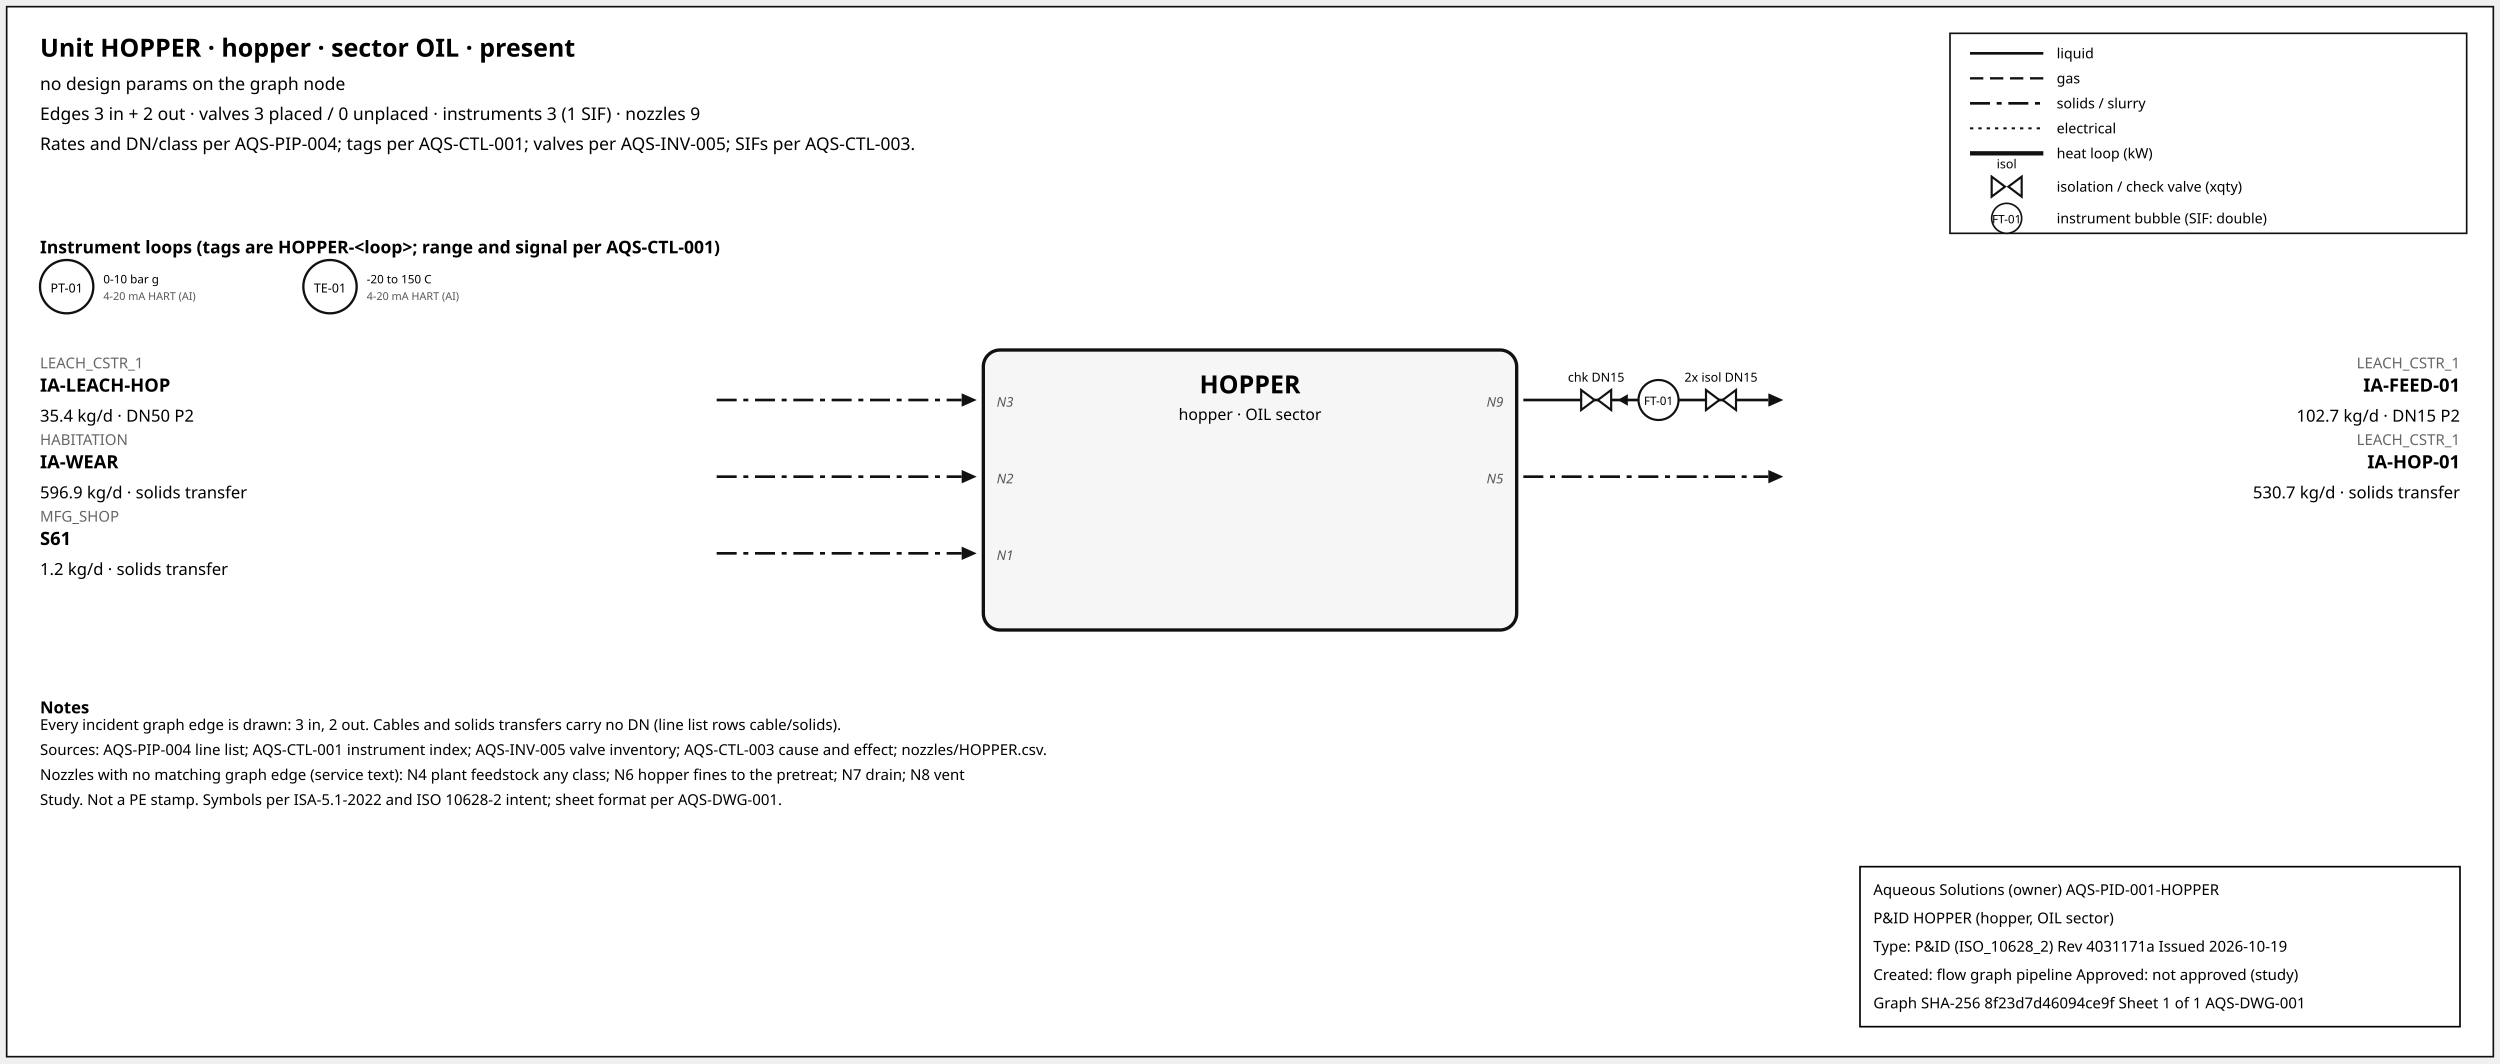
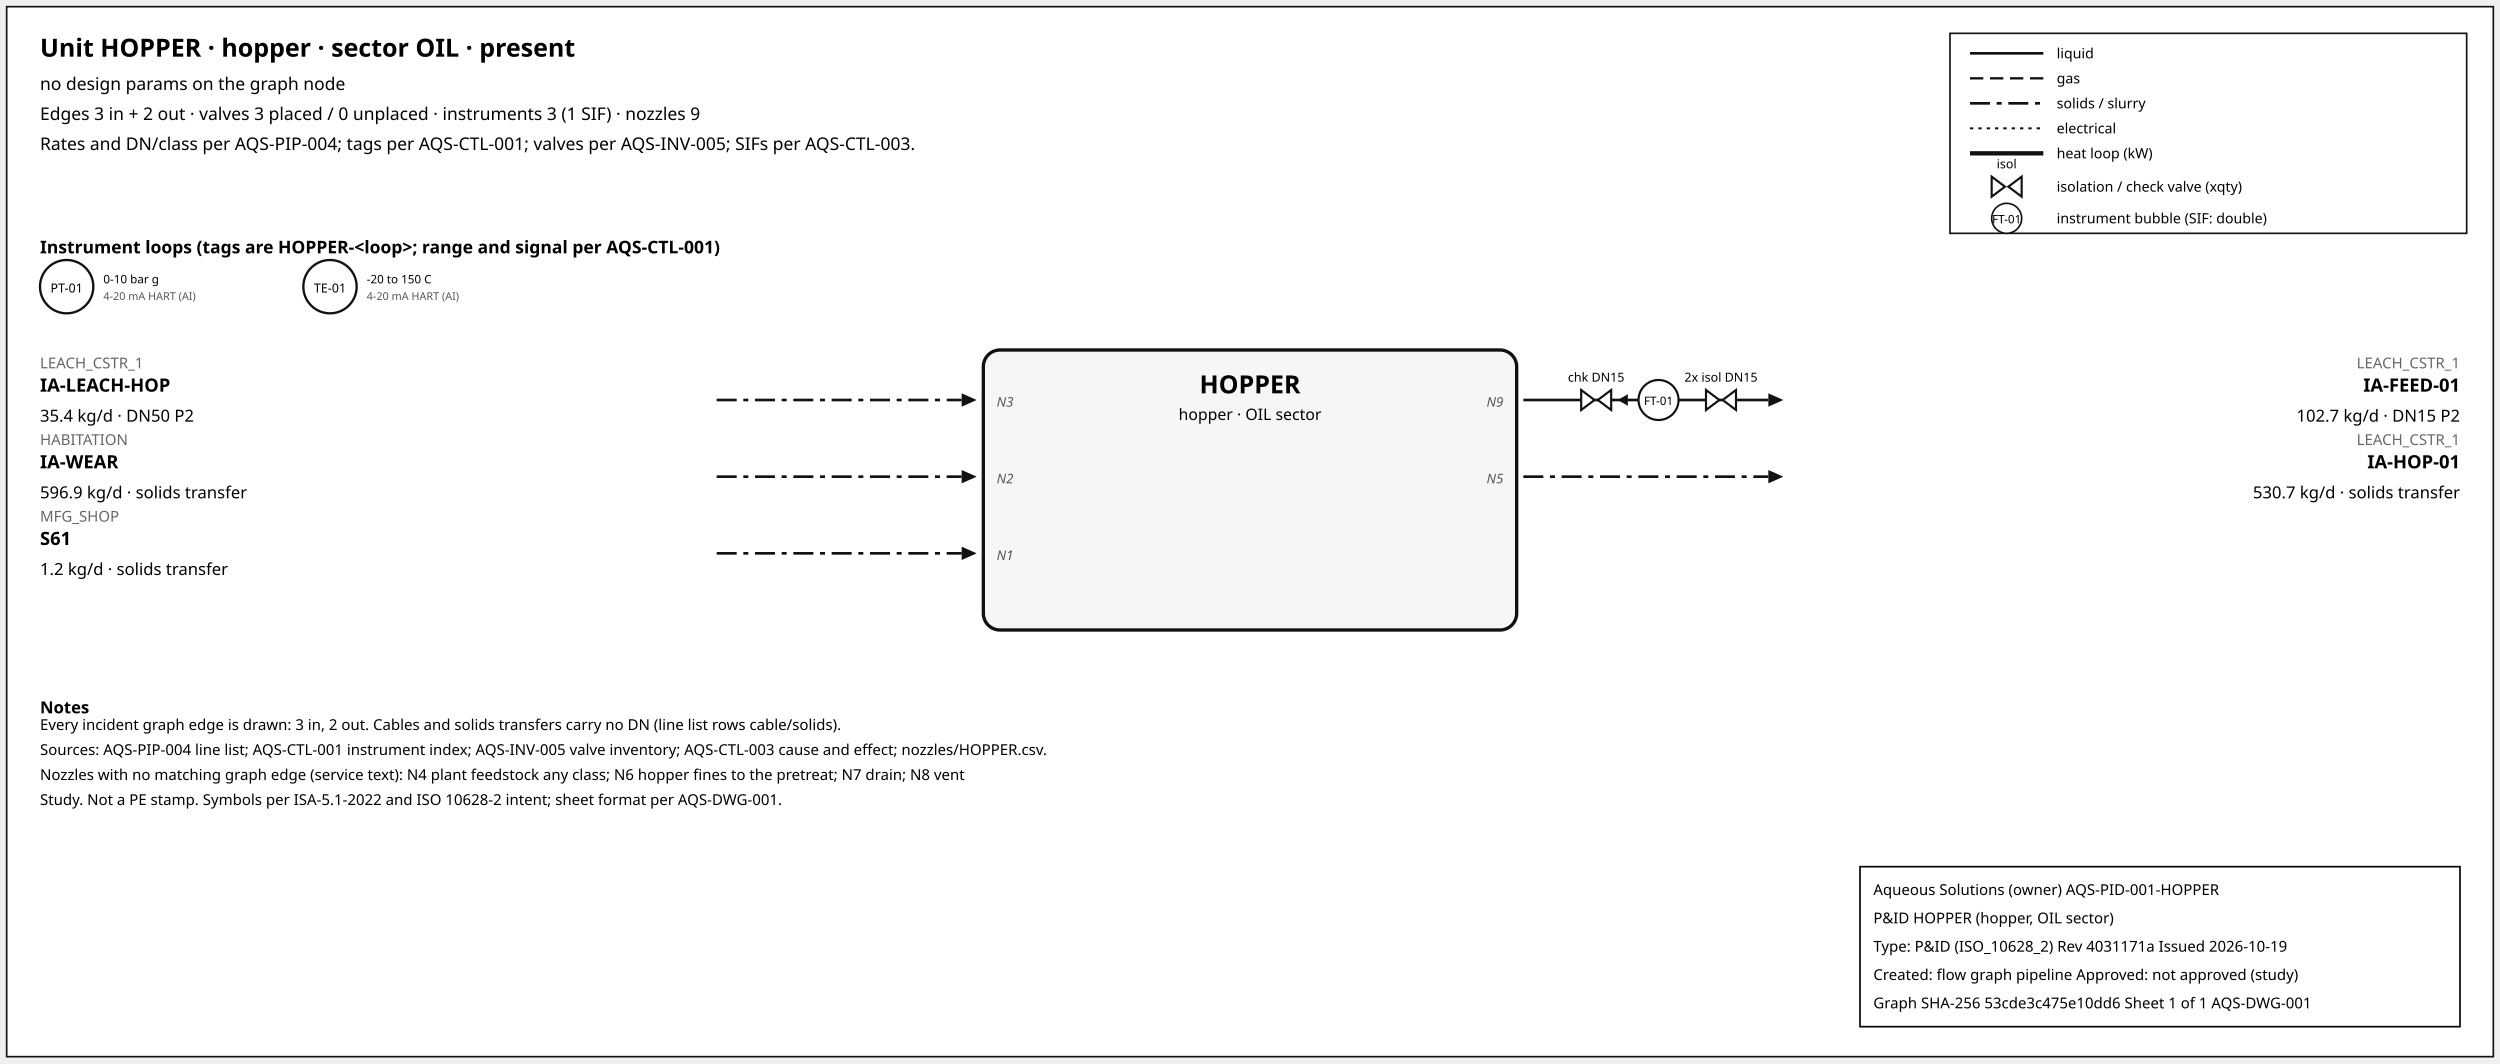
<svg xmlns="http://www.w3.org/2000/svg" width="1500" height="638" font-family="sans-serif">
  <rect x="4" y="4" width="1492" height="630" fill="white" stroke="#111" />
  <text x="24" y="34" font-size="15" font-weight="600">Unit HOPPER · hopper · sector OIL · present</text>
  <text x="24" y="54" font-size="10.5">no design params on the graph node</text>
  <text x="24" y="72" font-size="10.5">Edges 3 in + 2 out · valves 3 placed / 0 unplaced · instruments 3 (1 SIF) · nozzles 9</text>
  <text x="24" y="90" font-size="10.5">Rates and DN/class per AQS-PIP-004; tags per AQS-CTL-001; valves per AQS-INV-005; SIFs per AQS-CTL-003.</text>
  <rect x="1170" y="20" width="310" height="120" fill="white" stroke="#111" />
  <line x1="1182" y1="32" x2="1226" y2="32" stroke="#111" stroke-width="1.6" />
  <text x="1234" y="35" font-size="8.5">liquid</text>
  <line x1="1182" y1="47" x2="1226" y2="47" stroke="#111" stroke-width="1.4" stroke-dasharray="8,4" />
  <text x="1234" y="50" font-size="8.5">gas</text>
  <line x1="1182" y1="62" x2="1226" y2="62" stroke="#111" stroke-width="1.6" stroke-dasharray="12,4,3,4" />
  <text x="1234" y="65" font-size="8.5">solids / slurry</text>
  <line x1="1182" y1="77" x2="1226" y2="77" stroke="#111" stroke-width="1.2" stroke-dasharray="2,3" />
  <text x="1234" y="80" font-size="8.5">electrical</text>
  <line x1="1182" y1="92" x2="1226" y2="92" stroke="#111" stroke-width="2.6" />
  <text x="1234" y="95" font-size="8.5">heat loop (kW)</text>
  <path d="M 1195.0,106 L 1203.0,112 L 1195.0,118 Z M 1213.0,106 L 1205.0,112 L 1213.0,118 Z" fill="white" stroke="#111" stroke-width="1.3" />
  <text x="1204.0" y="101.0" font-size="7.5" text-anchor="middle">isol</text>
  <text x="1234" y="115" font-size="8.5">isolation / check valve (xqty)</text>
  <circle cx="1204" cy="131" r="9" fill="white" stroke="#111" />
  <text x="1204" y="134" font-size="7" text-anchor="middle">FT-01</text>
  <text x="1234" y="134" font-size="8.5">instrument bubble (SIF: double)</text>
  <text x="24" y="152" font-size="10.5" font-weight="600">Instrument loops (tags are HOPPER-&lt;loop&gt;; range and signal per AQS-CTL-001)</text>
  <circle cx="40" cy="172" r="16" fill="white" stroke="#111" stroke-width="1.4" />
  <text x="40" y="175.5" font-size="7.5" text-anchor="middle">PT-01</text>
  <text x="62" y="170" font-size="7">0-10 bar g</text>
  <text x="62" y="180" font-size="6.5" fill="#555">4-20 mA HART (AI)</text>
  <circle cx="198" cy="172" r="16" fill="white" stroke="#111" stroke-width="1.4" />
  <text x="198" y="175.5" font-size="7.5" text-anchor="middle">TE-01</text>
  <text x="220" y="170" font-size="7">-20 to 150 C</text>
  <text x="220" y="180" font-size="6.5" fill="#555">4-20 mA HART (AI)</text>
  <rect x="590" y="210" width="320" height="168" rx="10" fill="#f6f6f6" stroke="#111" stroke-width="2" />
  <text x="750.0" y="236" font-size="15" font-weight="700" text-anchor="middle">HOPPER</text>
  <text x="750.0" y="252" font-size="9.5" text-anchor="middle">hopper · OIL sector</text>
  <line x1="430" y1="240" x2="577" y2="240" stroke="#111" stroke-width="1.6" stroke-dasharray="12,4,3,4" class="edge-in" />
  <polygon points="586,240 577,236 577,244" fill="#111" />
  <text x="24" y="221" font-size="9" fill="#666" text-anchor="start">LEACH_CSTR_1</text>
  <text x="24" y="235" font-size="11" font-weight="600" text-anchor="start">IA-LEACH-HOP</text>
  <text x="24" y="253" font-size="10" text-anchor="start">35.4 kg/d · DN50 P2</text>
  <text x="598" y="244" font-size="8" font-style="italic" fill="#555" text-anchor="start">N3</text>
  <line x1="430" y1="286" x2="577" y2="286" stroke="#111" stroke-width="1.6" stroke-dasharray="12,4,3,4" class="edge-in" />
  <polygon points="586,286 577,282 577,290" fill="#111" />
  <text x="24" y="267" font-size="9" fill="#666" text-anchor="start">HABITATION</text>
  <text x="24" y="281" font-size="11" font-weight="600" text-anchor="start">IA-WEAR</text>
  <text x="24" y="299" font-size="10" text-anchor="start">596.9 kg/d · solids transfer</text>
  <text x="598" y="290" font-size="8" font-style="italic" fill="#555" text-anchor="start">N2</text>
  <line x1="430" y1="332" x2="577" y2="332" stroke="#111" stroke-width="1.6" stroke-dasharray="12,4,3,4" class="edge-in" />
  <polygon points="586,332 577,328 577,336" fill="#111" />
  <text x="24" y="313" font-size="9" fill="#666" text-anchor="start">MFG_SHOP</text>
  <text x="24" y="327" font-size="11" font-weight="600" text-anchor="start">S61</text>
  <text x="24" y="345" font-size="10" text-anchor="start">1.2 kg/d · solids transfer</text>
  <text x="598" y="336" font-size="8" font-style="italic" fill="#555" text-anchor="start">N1</text>
  <line x1="914" y1="240" x2="1061" y2="240" stroke="#111" stroke-width="1.6" class="edge-out" />
  <polygon points="1070,240 1061,236 1061,244" fill="#111" />
  <text x="1476" y="221" font-size="9" fill="#666" text-anchor="end">LEACH_CSTR_1</text>
  <text x="1476" y="235" font-size="11" font-weight="600" text-anchor="end">IA-FEED-01</text>
  <text x="1476" y="253" font-size="10" text-anchor="end">102.7 kg/d · DN15 P2</text>
  <text x="902" y="244" font-size="8" font-style="italic" fill="#555" text-anchor="end">N9</text>
  <line x1="979.7" y1="240" x2="971.7" y2="240" stroke="#111" stroke-width="1.2" />
  <polygon points="970.7,240 976.7,236.5 976.7,243.5" fill="#111" />
  <path d="M 948.7,234 L 956.7,240 L 948.7,246 Z M 966.7,234 L 958.7,240 L 966.7,246 Z" fill="white" stroke="#111" stroke-width="1.3" />
  <text x="957.7" y="229.0" font-size="7.5" text-anchor="middle">chk DN15</text>
  <path d="M 1023.6,234 L 1031.6,240 L 1023.6,246 Z M 1041.6,234 L 1033.6,240 L 1041.6,246 Z" fill="white" stroke="#111" stroke-width="1.3" />
  <text x="1032.6" y="229.0" font-size="7.5" text-anchor="middle">2x isol DN15</text>
  <circle cx="995.12" cy="240" r="12" fill="white" stroke="#111" stroke-width="1.3" />
  <text x="995.12" y="243" font-size="7" text-anchor="middle">FT-01</text>
  <line x1="914" y1="286" x2="1061" y2="286" stroke="#111" stroke-width="1.6" stroke-dasharray="12,4,3,4" class="edge-out" />
  <polygon points="1070,286 1061,282 1061,290" fill="#111" />
  <text x="1476" y="267" font-size="9" fill="#666" text-anchor="end">LEACH_CSTR_1</text>
  <text x="1476" y="281" font-size="11" font-weight="600" text-anchor="end">IA-HOP-01</text>
  <text x="1476" y="299" font-size="10" text-anchor="end">530.7 kg/d · solids transfer</text>
  <text x="902" y="290" font-size="8" font-style="italic" fill="#555" text-anchor="end">N5</text>
  <text x="24" y="428" font-size="10" font-weight="600">Notes</text>
  <text x="24" y="438" font-size="9">Every incident graph edge is drawn: 3 in, 2 out. Cables and solids transfers carry no DN (line list rows cable/solids).</text>
  <text x="24" y="453" font-size="9">Sources: AQS-PIP-004 line list; AQS-CTL-001 instrument index; AQS-INV-005 valve inventory; AQS-CTL-003 cause and effect; nozzles/HOPPER.csv.</text>
  <text x="24" y="468" font-size="9">Nozzles with no matching graph edge (service text): N4 plant feedstock any class; N6 hopper fines to the pretreat; N7 drain; N8 vent</text>
  <text x="24" y="483" font-size="9">Study. Not a PE stamp. Symbols per ISA-5.1-2022 and ISO 10628-2 intent; sheet format per AQS-DWG-001.</text>
  <g id="aqs-title-block">
    <rect x="1116" y="520" width="360" height="96" fill="white" stroke="black" stroke-width="1" />
    <text x="1124" y="537" font-size="9">Aqueous Solutions (owner)   AQS-PID-001-HOPPER</text>
    <text x="1124" y="554" font-size="9">P&amp;ID HOPPER (hopper, OIL sector)</text>
    <text x="1124" y="571" font-size="9">Type: P&amp;ID (ISO_10628_2)   Rev 4031171a   Issued 2026-10-19</text>
    <text x="1124" y="588" font-size="9">Created: flow graph pipeline   Approved: not approved (study)</text>
-     <text x="1124" y="605" font-size="9">Graph SHA-256 8f23d7d46094ce9f   Sheet 1 of 1   AQS-DWG-001</text>
+     <text x="1124" y="605" font-size="9">Graph SHA-256 53cde3c475e10dd6   Sheet 1 of 1   AQS-DWG-001</text>
  </g>
</svg>
